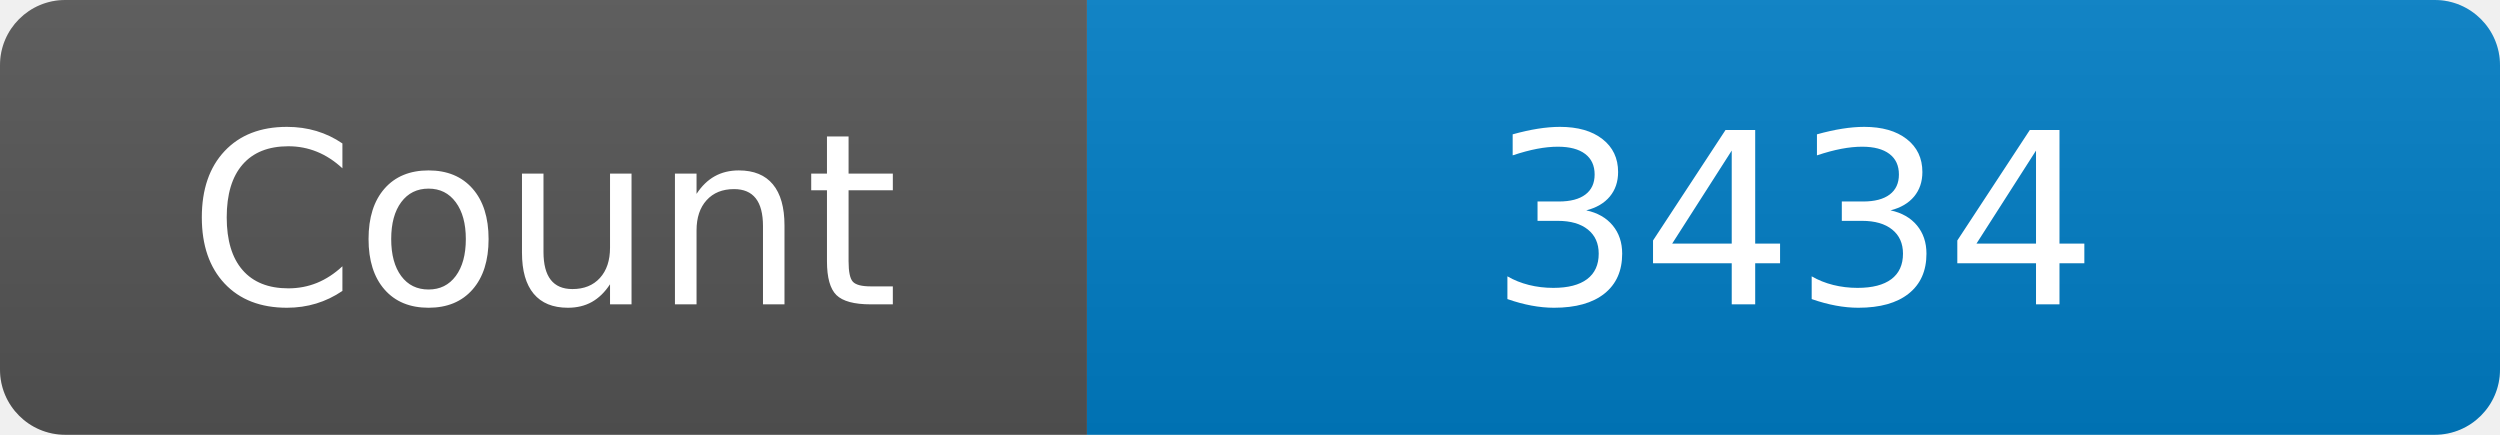
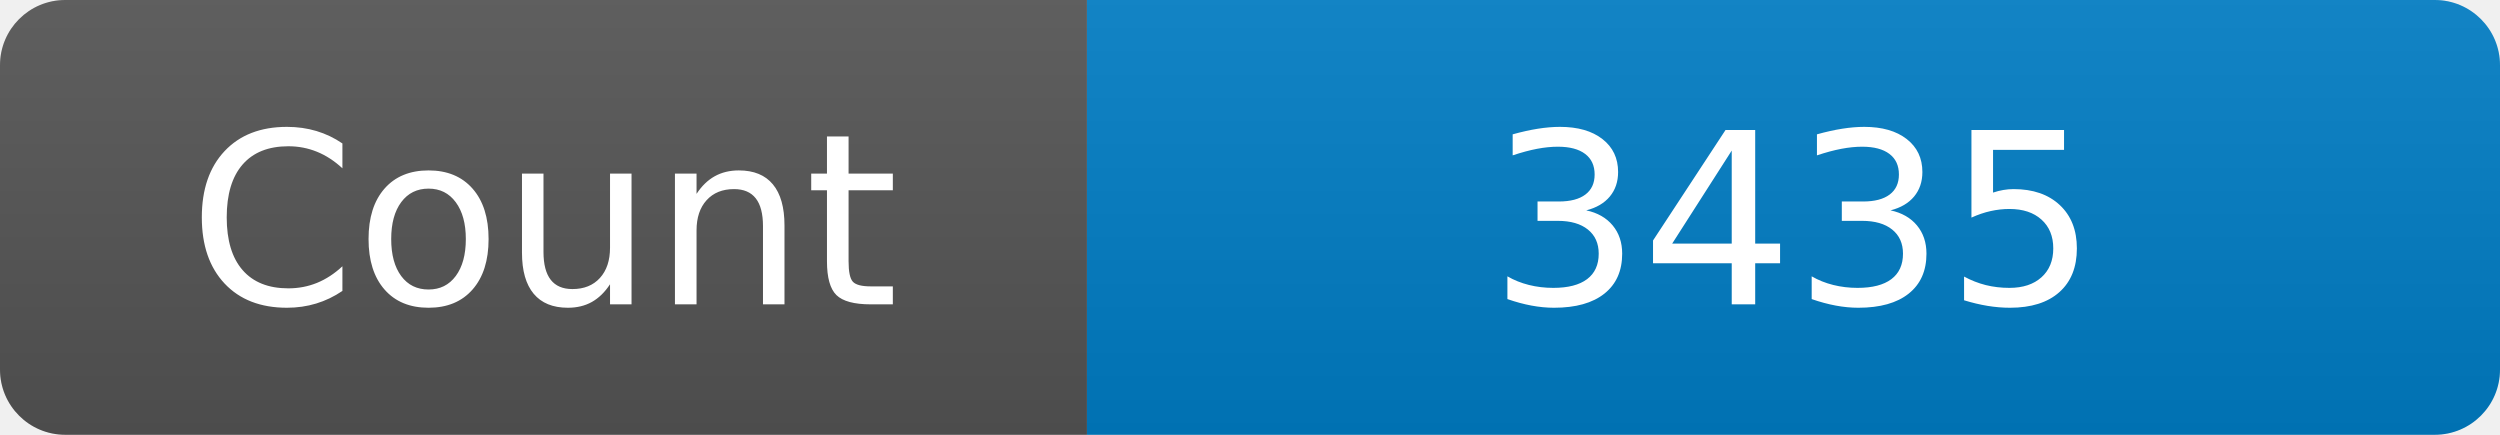
<svg xmlns="http://www.w3.org/2000/svg" width="115" height="20" role="img" aria-label="Maintained?: yes">
  <linearGradient id="s" x2="0" y2="100%">
    <stop offset="0" stop-color="#bbb" stop-opacity=".1" />
    <stop offset="1" stop-opacity=".1" />
  </linearGradient>
  <clipPath id="r">
    <rect width="115" height="20" rx="3" fill="#fff" />
  </clipPath>
  <g clip-path="url(#r)">
    <rect width="50" height="20" fill="#555" />
    <rect x="50" width="160" height="20" fill="#007ec6" />
    <rect width="115" height="20" fill="url(#s)" />
  </g>
  <g fill="#fff" text-anchor="middle" font-family="Verdana,Geneva,DejaVu Sans,sans-serif" font-size="110">
    <text x="250" y="140" transform="scale(.1)" fill="#fff">Count</text>
-     <text x="825" y="140" transform="scale(.1)" fill="#fff">3434</text>
+     <text x="825" y="140" transform="scale(.1)" fill="#fff">3435</text>
  </g>
</svg>
